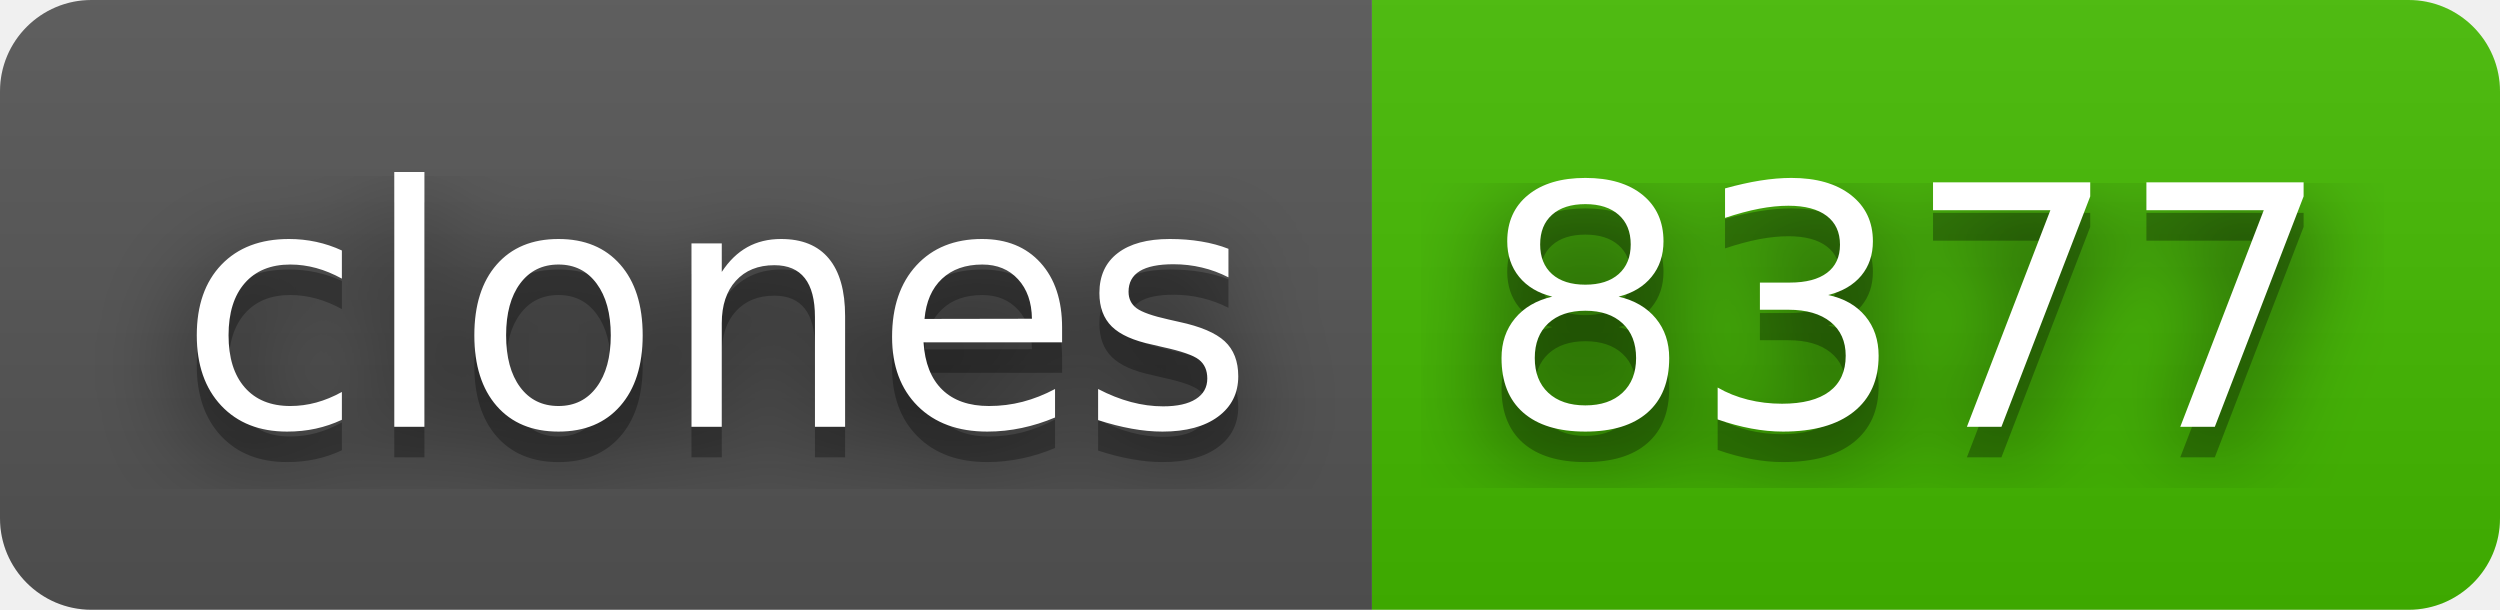
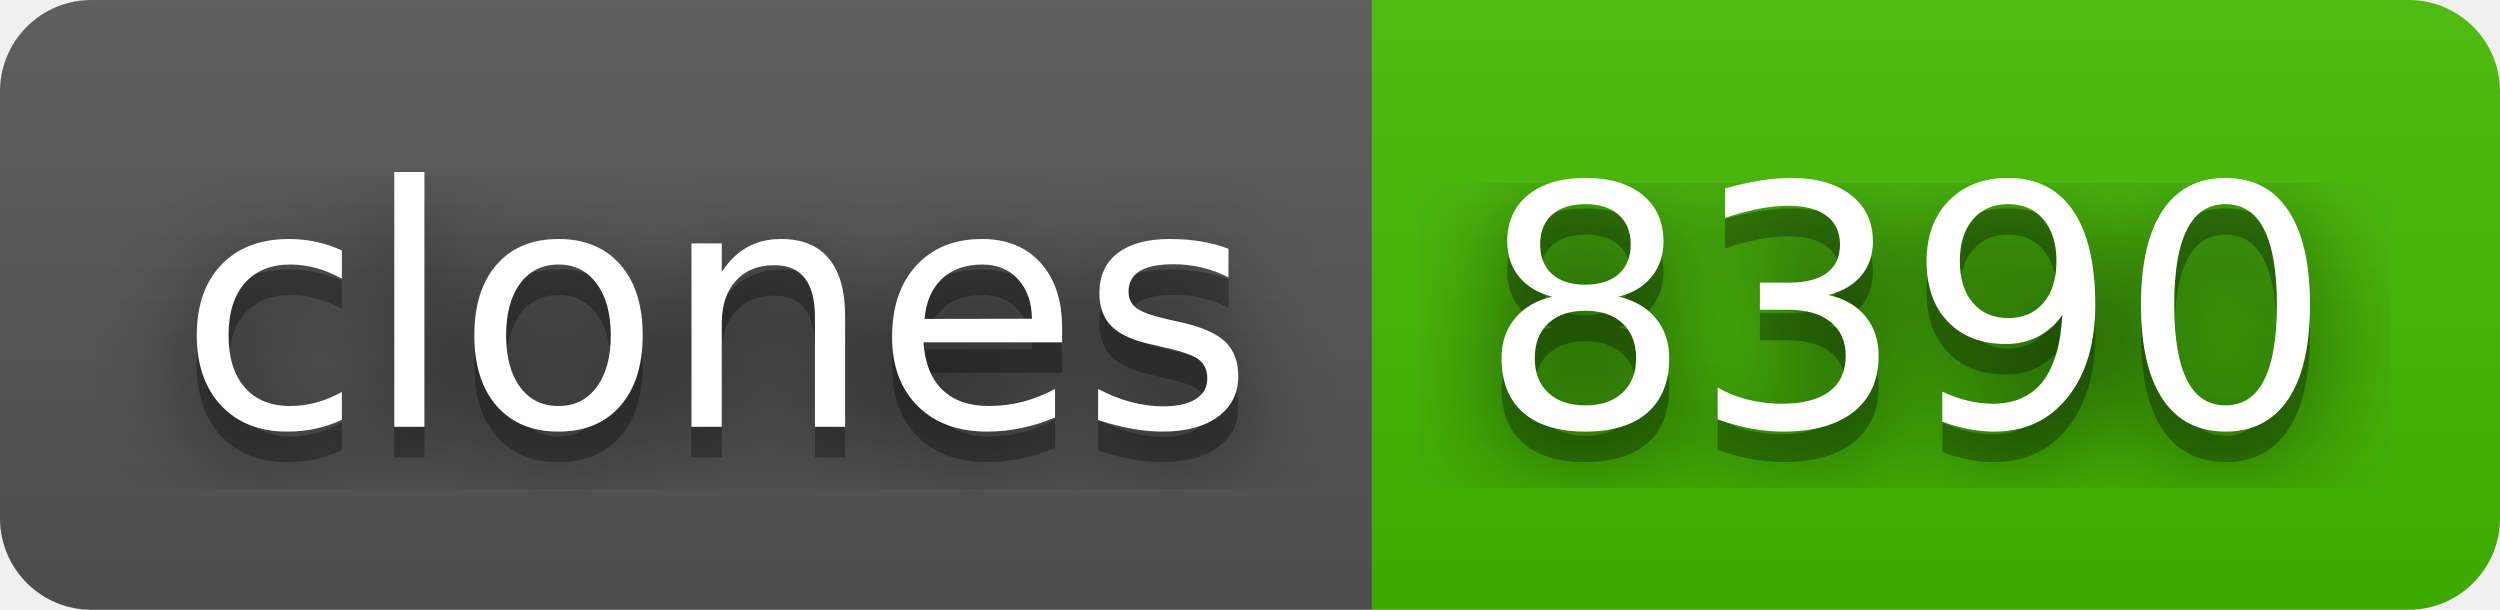
- <svg xmlns="http://www.w3.org/2000/svg" width="82" height="20" role="img" aria-label="clones: 8377">
+ <svg xmlns="http://www.w3.org/2000/svg" width="82" height="20" role="img" aria-label="clones: 8390">
  <filter id="blur">
    <feGaussianBlur stdDeviation="16" />
  </filter>
  <linearGradient id="s" x2="0" y2="100%">
    <stop offset="0" stop-color="#bbb" stop-opacity=".1" />
    <stop offset="1" stop-opacity=".1" />
  </linearGradient>
  <clipPath id="r">
    <rect width="82" height="20" rx="3" />
  </clipPath>
  <g clip-path="url(#r)">
    <rect width="45" height="20" fill="#555" />
    <rect x="45" width="37" height="20" fill="#4b0" />
    <rect width="82" height="20" fill="url(#s)" />
  </g>
  <g fill="#fff" text-anchor="middle" font-family="Verdana,Geneva,DejaVu Sans,sans-serif" text-rendering="geometricPrecision" font-size="110">
    <g transform="scale(.1)">
      <g aria-hidden="true" fill="#010101">
        <text x="235" y="150" fill-opacity=".8" filter="url(#blur)" textLength="350">clones</text>
        <text x="235" y="150" fill-opacity=".3" textLength="350">clones</text>
      </g>
      <text x="235" y="140" textLength="350">clones</text>
    </g>
    <g transform="scale(.1)">
      <g aria-hidden="true" fill="#010101">
-         <text x="625" y="150" fill-opacity=".8" filter="url(#blur)" textLength="270">8377</text>
-         <text x="625" y="150" fill-opacity=".3" textLength="270">8377</text>
+         <text x="625" y="150" fill-opacity=".8" filter="url(#blur)" textLength="270">8390</text>
+         <text x="625" y="150" fill-opacity=".3" textLength="270">8390</text>
      </g>
-       <text x="625" y="140" textLength="270">8377</text>
+       <text x="625" y="140" textLength="270">8390</text>
    </g>
  </g>
</svg>
